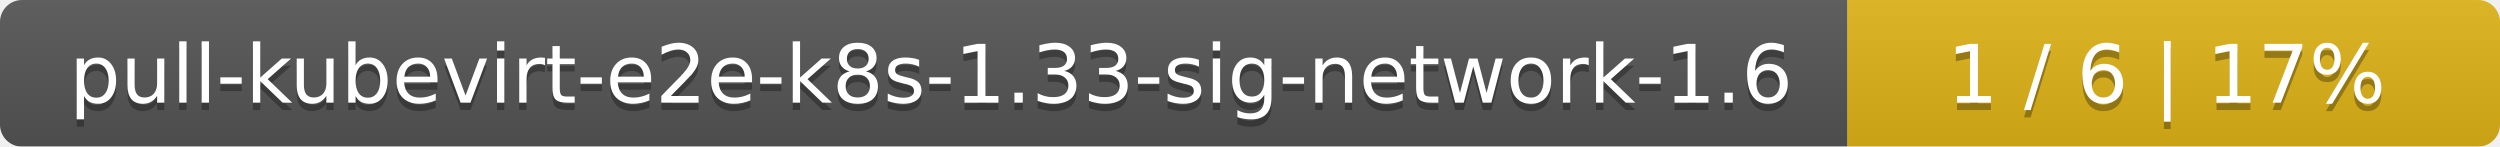
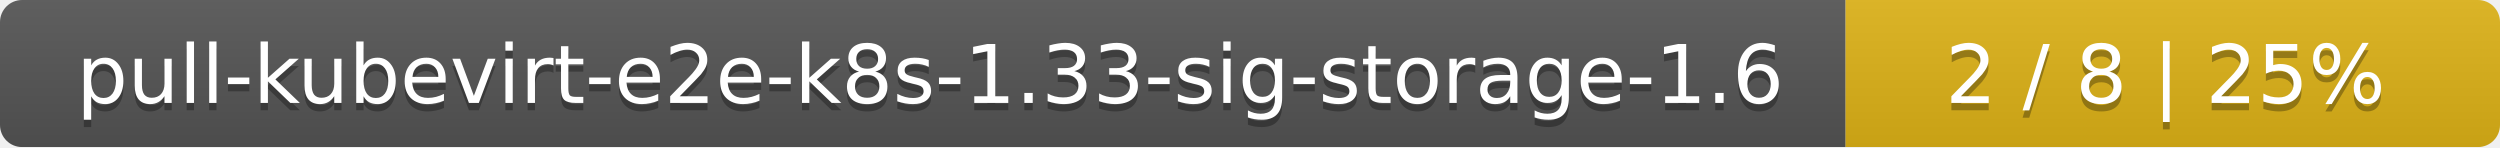
- <svg xmlns="http://www.w3.org/2000/svg" width="341" height="20">
+ <svg xmlns="http://www.w3.org/2000/svg" width="340" height="20">
  <linearGradient id="smooth" x2="0" y2="100%">
    <stop offset="0" stop-color="#bbb" stop-opacity=".1" />
    <stop offset="1" stop-opacity=".1" />
  </linearGradient>
  <mask id="round">
-     <rect width="341" height="20" rx="3" fill="#fff" />
+     <rect width="340" height="20" rx="3" fill="#fff" />
  </mask>
  <g mask="url(#round)">
-     <rect width="252" height="20" fill="#555" />
-     <rect x="252" width="89" height="20" fill="#dfb317" />
-     <rect width="341" height="20" fill="url(#smooth)" />
+     <rect width="251" height="20" fill="#555" />
+     <rect x="251" width="89" height="20" fill="#dfb317" />
+     <rect width="340" height="20" fill="url(#smooth)" />
  </g>
  <g fill="#fff" text-anchor="middle" font-family="DejaVu Sans,Verdana,Geneva,sans-serif" font-size="11">
-     <text x="127" y="15" fill="#010101" fill-opacity=".3">pull-kubevirt-e2e-k8s-1.33-sig-network-1.6</text>
-     <text x="127" y="14">pull-kubevirt-e2e-k8s-1.33-sig-network-1.6</text>
-     <text x="295.5" y="15" fill="#010101" fill-opacity=".3">1 / 6    |    17%</text>
-     <text x="295.5" y="14">1 / 6    |    17%</text>
+     <text x="126.5" y="15" fill="#010101" fill-opacity=".3">pull-kubevirt-e2e-k8s-1.33-sig-storage-1.6</text>
+     <text x="126.5" y="14">pull-kubevirt-e2e-k8s-1.33-sig-storage-1.6</text>
+     <text x="294.5" y="15" fill="#010101" fill-opacity=".3">2 / 8    |    25%</text>
+     <text x="294.5" y="14">2 / 8    |    25%</text>
  </g>
</svg>
